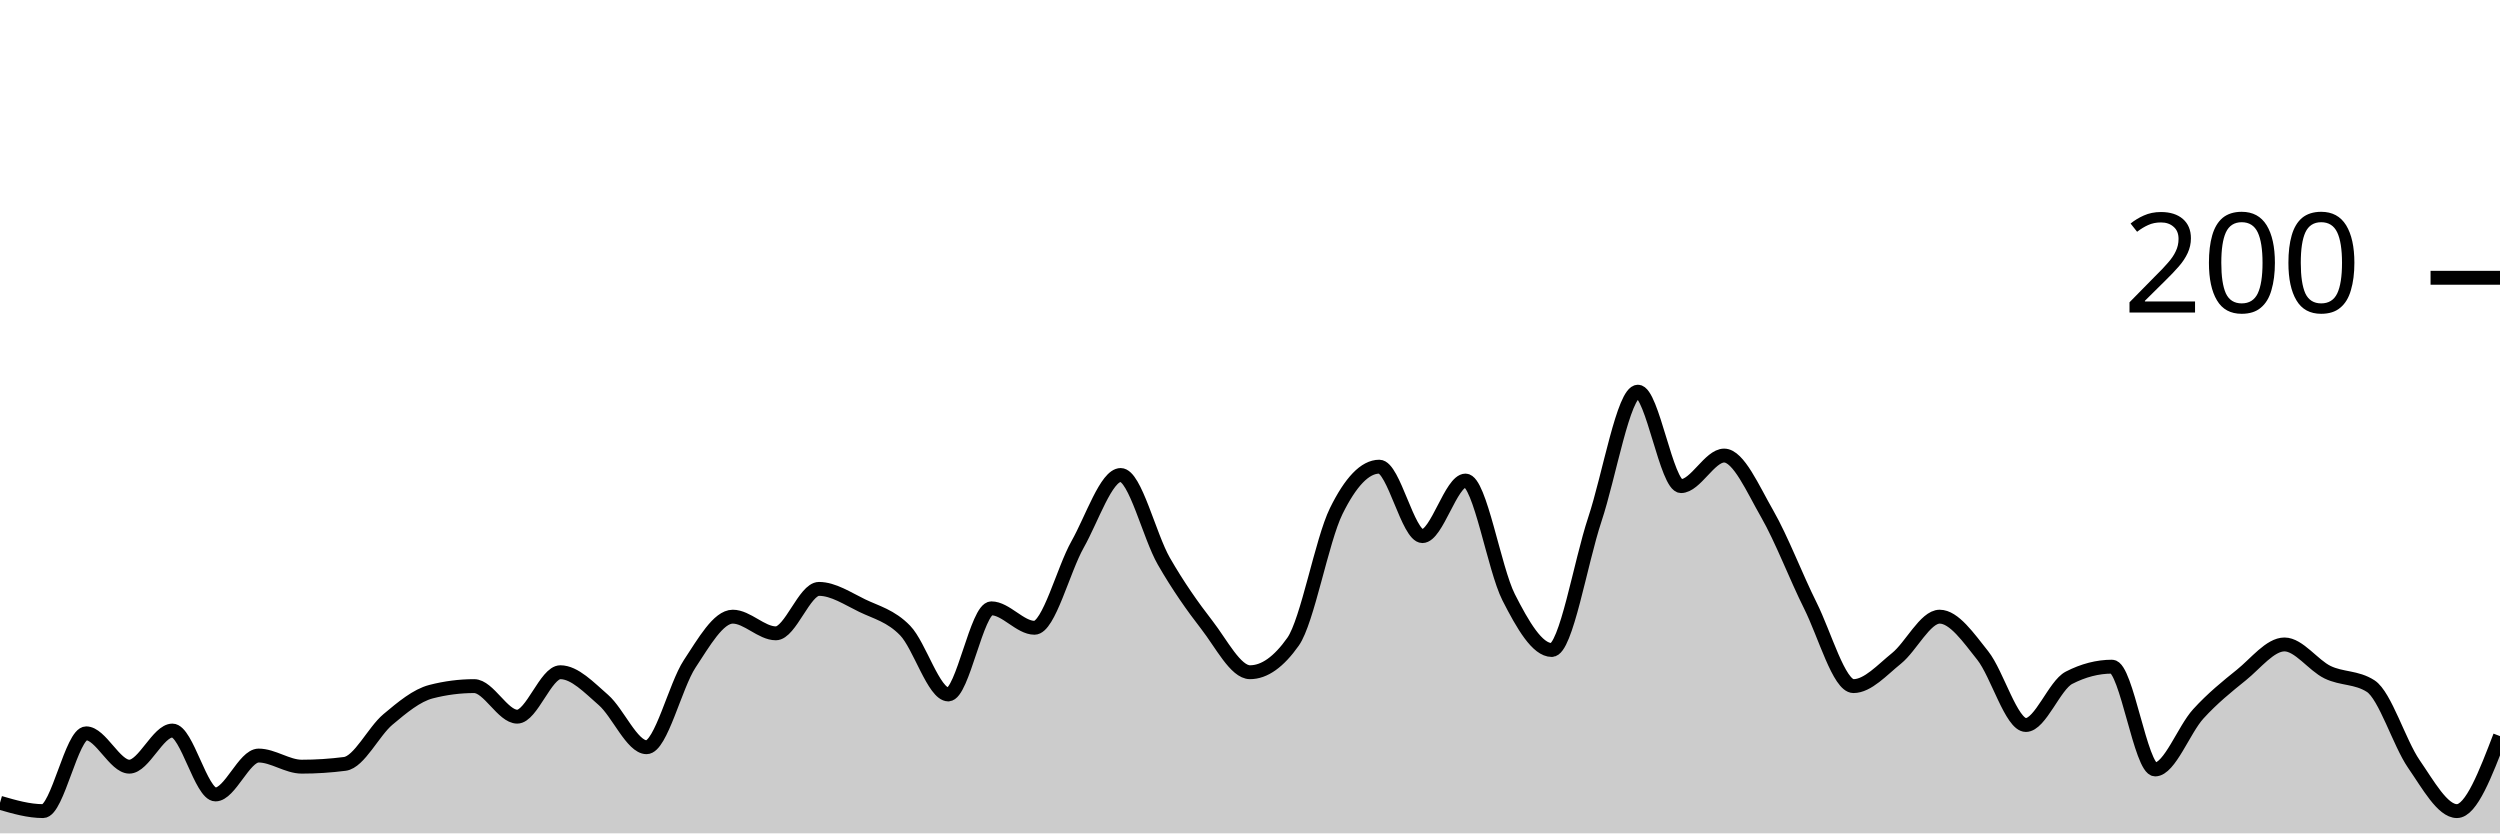
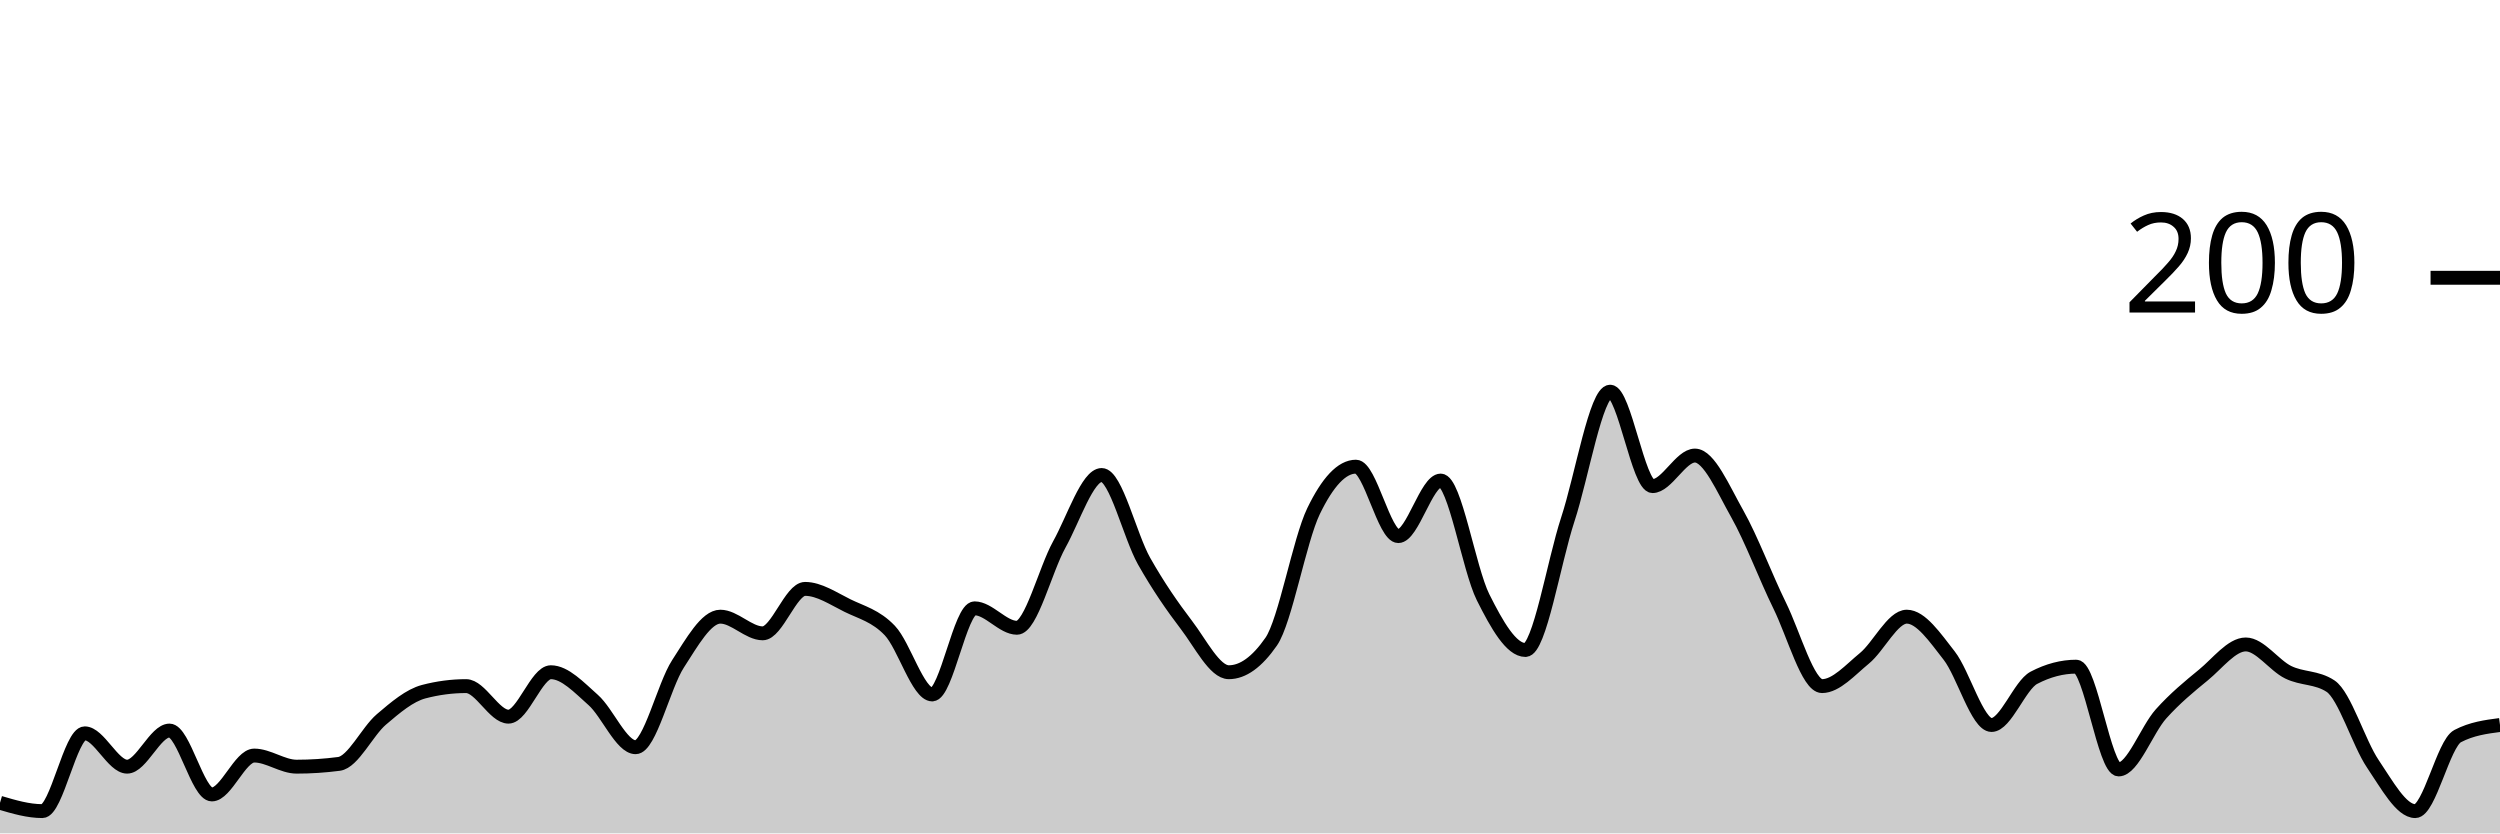
<svg xmlns="http://www.w3.org/2000/svg" viewBox="0 0 180 60">
  <g transform="translate(0,20)">
-     <path class="area" fill="rgba(0, 0, 0, 0.2)" d="M0,37.8C1.034,38.1,2.069,38.4,3.103,38.4C4.138,38.4,5.172,32.8,6.207,32.8C7.241,32.8,8.276,35.2,9.31,35.2C10.345,35.2,11.379,32.6,12.414,32.6C13.448,32.6,14.483,37.2,15.517,37.2C16.552,37.2,17.586,34.4,18.621,34.4C19.655,34.4,20.69,35.2,21.724,35.2C22.759,35.2,23.793,35.133,24.828,35C25.862,34.867,26.897,32.667,27.931,31.8C28.966,30.933,30,30.067,31.034,29.8C32.069,29.533,33.103,29.4,34.138,29.4C35.172,29.4,36.207,31.6,37.241,31.6C38.276,31.6,39.31,28.4,40.345,28.4C41.379,28.4,42.414,29.5,43.448,30.4C44.483,31.3,45.517,33.8,46.552,33.8C47.586,33.8,48.621,29.367,49.655,27.8C50.69,26.233,51.724,24.4,52.759,24.4C53.793,24.4,54.828,25.6,55.862,25.6C56.897,25.6,57.931,22.4,58.966,22.4C60,22.4,61.034,23.1,62.069,23.6C63.103,24.1,64.138,24.333,65.172,25.4C66.207,26.467,67.241,30,68.276,30C69.31,30,70.345,23.8,71.379,23.8C72.414,23.8,73.448,25.2,74.483,25.2C75.517,25.2,76.552,21.033,77.586,19.2C78.621,17.367,79.655,14.2,80.69,14.2C81.724,14.2,82.759,18.6,83.793,20.4C84.828,22.2,85.862,23.667,86.897,25C87.931,26.333,88.966,28.4,90,28.4C91.034,28.4,92.069,27.667,93.103,26.2C94.138,24.733,95.172,18.9,96.207,16.8C97.241,14.7,98.276,13.6,99.31,13.6C100.345,13.6,101.379,18.6,102.414,18.6C103.448,18.6,104.483,14.6,105.517,14.6C106.552,14.6,107.586,20.967,108.621,23C109.655,25.033,110.69,26.8,111.724,26.8C112.759,26.8,113.793,20.5,114.828,17.4C115.862,14.3,116.897,8.2,117.931,8.2C118.966,8.2,120,15,121.034,15C122.069,15,123.103,12.8,124.138,12.8C125.172,12.8,126.207,15.2,127.241,17C128.276,18.8,129.31,21.533,130.345,23.6C131.379,25.667,132.414,29.4,133.448,29.4C134.483,29.4,135.517,28.233,136.552,27.4C137.586,26.567,138.621,24.4,139.655,24.4C140.69,24.4,141.724,25.9,142.759,27.2C143.793,28.5,144.828,32.2,145.862,32.2C146.897,32.2,147.931,29.333,148.966,28.8C150,28.267,151.034,28,152.069,28C153.103,28,154.138,35.4,155.172,35.4C156.207,35.4,157.241,32.533,158.276,31.4C159.31,30.267,160.345,29.433,161.379,28.6C162.414,27.767,163.448,26.4,164.483,26.4C165.517,26.4,166.552,27.9,167.586,28.4C168.621,28.9,169.655,28.733,170.69,29.4C171.724,30.067,172.759,33.5,173.793,35C174.828,36.5,175.862,38.4,176.897,38.4C177.931,38.4,178.966,35.7,180,33L180,40C178.966,40,177.931,40,176.897,40C175.862,40,174.828,40,173.793,40C172.759,40,171.724,40,170.69,40C169.655,40,168.621,40,167.586,40C166.552,40,165.517,40,164.483,40C163.448,40,162.414,40,161.379,40C160.345,40,159.31,40,158.276,40C157.241,40,156.207,40,155.172,40C154.138,40,153.103,40,152.069,40C151.034,40,150,40,148.966,40C147.931,40,146.897,40,145.862,40C144.828,40,143.793,40,142.759,40C141.724,40,140.69,40,139.655,40C138.621,40,137.586,40,136.552,40C135.517,40,134.483,40,133.448,40C132.414,40,131.379,40,130.345,40C129.31,40,128.276,40,127.241,40C126.207,40,125.172,40,124.138,40C123.103,40,122.069,40,121.034,40C120,40,118.966,40,117.931,40C116.897,40,115.862,40,114.828,40C113.793,40,112.759,40,111.724,40C110.69,40,109.655,40,108.621,40C107.586,40,106.552,40,105.517,40C104.483,40,103.448,40,102.414,40C101.379,40,100.345,40,99.31,40C98.276,40,97.241,40,96.207,40C95.172,40,94.138,40,93.103,40C92.069,40,91.034,40,90,40C88.966,40,87.931,40,86.897,40C85.862,40,84.828,40,83.793,40C82.759,40,81.724,40,80.69,40C79.655,40,78.621,40,77.586,40C76.552,40,75.517,40,74.483,40C73.448,40,72.414,40,71.379,40C70.345,40,69.31,40,68.276,40C67.241,40,66.207,40,65.172,40C64.138,40,63.103,40,62.069,40C61.034,40,60,40,58.966,40C57.931,40,56.897,40,55.862,40C54.828,40,53.793,40,52.759,40C51.724,40,50.69,40,49.655,40C48.621,40,47.586,40,46.552,40C45.517,40,44.483,40,43.448,40C42.414,40,41.379,40,40.345,40C39.31,40,38.276,40,37.241,40C36.207,40,35.172,40,34.138,40C33.103,40,32.069,40,31.034,40C30,40,28.966,40,27.931,40C26.897,40,25.862,40,24.828,40C23.793,40,22.759,40,21.724,40C20.69,40,19.655,40,18.621,40C17.586,40,16.552,40,15.517,40C14.483,40,13.448,40,12.414,40C11.379,40,10.345,40,9.31,40C8.276,40,7.241,40,6.207,40C5.172,40,4.138,40,3.103,40C2.069,40,1.034,40,0,40Z" />
-     <path class="line" stroke="black" fill="none" d="M0,37.8C1.034,38.1,2.069,38.4,3.103,38.4C4.138,38.4,5.172,32.8,6.207,32.8C7.241,32.8,8.276,35.2,9.31,35.2C10.345,35.2,11.379,32.6,12.414,32.6C13.448,32.6,14.483,37.2,15.517,37.2C16.552,37.2,17.586,34.4,18.621,34.4C19.655,34.4,20.69,35.2,21.724,35.2C22.759,35.2,23.793,35.133,24.828,35C25.862,34.867,26.897,32.667,27.931,31.8C28.966,30.933,30,30.067,31.034,29.8C32.069,29.533,33.103,29.4,34.138,29.4C35.172,29.4,36.207,31.6,37.241,31.6C38.276,31.6,39.31,28.4,40.345,28.4C41.379,28.4,42.414,29.5,43.448,30.4C44.483,31.3,45.517,33.8,46.552,33.8C47.586,33.8,48.621,29.367,49.655,27.8C50.69,26.233,51.724,24.4,52.759,24.4C53.793,24.4,54.828,25.6,55.862,25.6C56.897,25.6,57.931,22.4,58.966,22.4C60,22.4,61.034,23.1,62.069,23.6C63.103,24.1,64.138,24.333,65.172,25.4C66.207,26.467,67.241,30,68.276,30C69.31,30,70.345,23.8,71.379,23.8C72.414,23.8,73.448,25.2,74.483,25.2C75.517,25.2,76.552,21.033,77.586,19.2C78.621,17.367,79.655,14.2,80.69,14.2C81.724,14.2,82.759,18.6,83.793,20.4C84.828,22.2,85.862,23.667,86.897,25C87.931,26.333,88.966,28.4,90,28.4C91.034,28.4,92.069,27.667,93.103,26.2C94.138,24.733,95.172,18.9,96.207,16.8C97.241,14.7,98.276,13.6,99.31,13.6C100.345,13.6,101.379,18.6,102.414,18.6C103.448,18.6,104.483,14.6,105.517,14.6C106.552,14.6,107.586,20.967,108.621,23C109.655,25.033,110.69,26.8,111.724,26.8C112.759,26.8,113.793,20.5,114.828,17.4C115.862,14.3,116.897,8.2,117.931,8.2C118.966,8.2,120,15,121.034,15C122.069,15,123.103,12.8,124.138,12.8C125.172,12.8,126.207,15.2,127.241,17C128.276,18.8,129.31,21.533,130.345,23.6C131.379,25.667,132.414,29.4,133.448,29.4C134.483,29.4,135.517,28.233,136.552,27.4C137.586,26.567,138.621,24.4,139.655,24.4C140.69,24.4,141.724,25.9,142.759,27.2C143.793,28.5,144.828,32.2,145.862,32.2C146.897,32.2,147.931,29.333,148.966,28.8C150,28.267,151.034,28,152.069,28C153.103,28,154.138,35.4,155.172,35.4C156.207,35.4,157.241,32.533,158.276,31.4C159.31,30.267,160.345,29.433,161.379,28.6C162.414,27.767,163.448,26.4,164.483,26.4C165.517,26.4,166.552,27.9,167.586,28.4C168.621,28.9,169.655,28.733,170.69,29.4C171.724,30.067,172.759,33.5,173.793,35C174.828,36.5,175.862,38.4,176.897,38.4C177.931,38.4,178.966,35.7,180,33" />
+     <path class="area" fill="rgba(0, 0, 0, 0.2)" d="M0,37.8C1.017,38.1,2.034,38.4,3.051,38.4C4.068,38.4,5.085,32.8,6.102,32.8C7.119,32.8,8.136,35.2,9.153,35.2C10.169,35.2,11.186,32.6,12.203,32.6C13.22,32.6,14.237,37.2,15.254,37.2C16.271,37.2,17.288,34.4,18.305,34.4C19.322,34.4,20.339,35.2,21.356,35.2C22.373,35.2,23.39,35.133,24.407,35C25.424,34.867,26.441,32.667,27.458,31.8C28.475,30.933,29.492,30.067,30.508,29.8C31.525,29.533,32.542,29.4,33.559,29.4C34.576,29.4,35.593,31.6,36.61,31.6C37.627,31.6,38.644,28.4,39.661,28.4C40.678,28.4,41.695,29.5,42.712,30.4C43.729,31.3,44.746,33.8,45.763,33.8C46.78,33.8,47.797,29.367,48.814,27.8C49.831,26.233,50.847,24.4,51.864,24.4C52.881,24.4,53.898,25.6,54.915,25.6C55.932,25.6,56.949,22.4,57.966,22.4C58.983,22.4,60,23.1,61.017,23.6C62.034,24.1,63.051,24.333,64.068,25.4C65.085,26.467,66.102,30,67.119,30C68.136,30,69.153,23.8,70.169,23.8C71.186,23.8,72.203,25.2,73.22,25.2C74.237,25.2,75.254,21.033,76.271,19.2C77.288,17.367,78.305,14.2,79.322,14.2C80.339,14.2,81.356,18.6,82.373,20.4C83.39,22.2,84.407,23.667,85.424,25C86.441,26.333,87.458,28.4,88.475,28.4C89.492,28.4,90.508,27.667,91.525,26.2C92.542,24.733,93.559,18.9,94.576,16.8C95.593,14.7,96.61,13.6,97.627,13.6C98.644,13.6,99.661,18.6,100.678,18.6C101.695,18.6,102.712,14.6,103.729,14.6C104.746,14.6,105.763,20.967,106.78,23C107.797,25.033,108.814,26.8,109.831,26.8C110.847,26.8,111.864,20.5,112.881,17.4C113.898,14.3,114.915,8.2,115.932,8.2C116.949,8.2,117.966,15,118.983,15C120,15,121.017,12.8,122.034,12.8C123.051,12.8,124.068,15.2,125.085,17C126.102,18.8,127.119,21.533,128.136,23.6C129.153,25.667,130.169,29.4,131.186,29.4C132.203,29.4,133.22,28.233,134.237,27.4C135.254,26.567,136.271,24.4,137.288,24.4C138.305,24.4,139.322,25.9,140.339,27.2C141.356,28.5,142.373,32.2,143.39,32.2C144.407,32.2,145.424,29.333,146.441,28.8C147.458,28.267,148.475,28,149.492,28C150.508,28,151.525,35.4,152.542,35.4C153.559,35.4,154.576,32.533,155.593,31.4C156.61,30.267,157.627,29.433,158.644,28.6C159.661,27.767,160.678,26.4,161.695,26.4C162.712,26.4,163.729,27.9,164.746,28.4C165.763,28.9,166.78,28.733,167.797,29.4C168.814,30.067,169.831,33.5,170.847,35C171.864,36.5,172.881,38.4,173.898,38.4C174.915,38.4,175.932,33.533,176.949,33C177.966,32.467,178.983,32.333,180,32.2L180,40C178.983,40,177.966,40,176.949,40C175.932,40,174.915,40,173.898,40C172.881,40,171.864,40,170.847,40C169.831,40,168.814,40,167.797,40C166.78,40,165.763,40,164.746,40C163.729,40,162.712,40,161.695,40C160.678,40,159.661,40,158.644,40C157.627,40,156.61,40,155.593,40C154.576,40,153.559,40,152.542,40C151.525,40,150.508,40,149.492,40C148.475,40,147.458,40,146.441,40C145.424,40,144.407,40,143.39,40C142.373,40,141.356,40,140.339,40C139.322,40,138.305,40,137.288,40C136.271,40,135.254,40,134.237,40C133.22,40,132.203,40,131.186,40C130.169,40,129.153,40,128.136,40C127.119,40,126.102,40,125.085,40C124.068,40,123.051,40,122.034,40C121.017,40,120,40,118.983,40C117.966,40,116.949,40,115.932,40C114.915,40,113.898,40,112.881,40C111.864,40,110.847,40,109.831,40C108.814,40,107.797,40,106.78,40C105.763,40,104.746,40,103.729,40C102.712,40,101.695,40,100.678,40C99.661,40,98.644,40,97.627,40C96.61,40,95.593,40,94.576,40C93.559,40,92.542,40,91.525,40C90.508,40,89.492,40,88.475,40C87.458,40,86.441,40,85.424,40C84.407,40,83.39,40,82.373,40C81.356,40,80.339,40,79.322,40C78.305,40,77.288,40,76.271,40C75.254,40,74.237,40,73.22,40C72.203,40,71.186,40,70.169,40C69.153,40,68.136,40,67.119,40C66.102,40,65.085,40,64.068,40C63.051,40,62.034,40,61.017,40C60,40,58.983,40,57.966,40C56.949,40,55.932,40,54.915,40C53.898,40,52.881,40,51.864,40C50.847,40,49.831,40,48.814,40C47.797,40,46.78,40,45.763,40C44.746,40,43.729,40,42.712,40C41.695,40,40.678,40,39.661,40C38.644,40,37.627,40,36.61,40C35.593,40,34.576,40,33.559,40C32.542,40,31.525,40,30.508,40C29.492,40,28.475,40,27.458,40C26.441,40,25.424,40,24.407,40C23.39,40,22.373,40,21.356,40C20.339,40,19.322,40,18.305,40C17.288,40,16.271,40,15.254,40C14.237,40,13.22,40,12.203,40C11.186,40,10.169,40,9.153,40C8.136,40,7.119,40,6.102,40C5.085,40,4.068,40,3.051,40C2.034,40,1.017,40,0,40Z" />
+     <path class="line" stroke="black" fill="none" d="M0,37.8C1.017,38.1,2.034,38.4,3.051,38.4C4.068,38.4,5.085,32.8,6.102,32.8C7.119,32.8,8.136,35.2,9.153,35.2C10.169,35.2,11.186,32.6,12.203,32.6C13.22,32.6,14.237,37.2,15.254,37.2C16.271,37.2,17.288,34.4,18.305,34.4C19.322,34.4,20.339,35.2,21.356,35.2C22.373,35.2,23.39,35.133,24.407,35C25.424,34.867,26.441,32.667,27.458,31.8C28.475,30.933,29.492,30.067,30.508,29.8C31.525,29.533,32.542,29.4,33.559,29.4C34.576,29.4,35.593,31.6,36.61,31.6C37.627,31.6,38.644,28.4,39.661,28.4C40.678,28.4,41.695,29.5,42.712,30.4C43.729,31.3,44.746,33.8,45.763,33.8C46.78,33.8,47.797,29.367,48.814,27.8C49.831,26.233,50.847,24.4,51.864,24.4C52.881,24.4,53.898,25.6,54.915,25.6C55.932,25.6,56.949,22.4,57.966,22.4C58.983,22.4,60,23.1,61.017,23.6C62.034,24.1,63.051,24.333,64.068,25.4C65.085,26.467,66.102,30,67.119,30C68.136,30,69.153,23.8,70.169,23.8C71.186,23.8,72.203,25.2,73.22,25.2C74.237,25.2,75.254,21.033,76.271,19.2C77.288,17.367,78.305,14.2,79.322,14.2C80.339,14.2,81.356,18.6,82.373,20.4C83.39,22.2,84.407,23.667,85.424,25C86.441,26.333,87.458,28.4,88.475,28.4C89.492,28.4,90.508,27.667,91.525,26.2C92.542,24.733,93.559,18.9,94.576,16.8C95.593,14.7,96.61,13.6,97.627,13.6C98.644,13.6,99.661,18.6,100.678,18.6C101.695,18.6,102.712,14.6,103.729,14.6C104.746,14.6,105.763,20.967,106.78,23C107.797,25.033,108.814,26.8,109.831,26.8C110.847,26.8,111.864,20.5,112.881,17.4C113.898,14.3,114.915,8.2,115.932,8.2C116.949,8.2,117.966,15,118.983,15C120,15,121.017,12.8,122.034,12.8C123.051,12.8,124.068,15.2,125.085,17C126.102,18.8,127.119,21.533,128.136,23.6C129.153,25.667,130.169,29.4,131.186,29.4C132.203,29.4,133.22,28.233,134.237,27.4C135.254,26.567,136.271,24.4,137.288,24.4C138.305,24.4,139.322,25.9,140.339,27.2C141.356,28.5,142.373,32.2,143.39,32.2C144.407,32.2,145.424,29.333,146.441,28.8C147.458,28.267,148.475,28,149.492,28C150.508,28,151.525,35.4,152.542,35.4C153.559,35.4,154.576,32.533,155.593,31.4C156.61,30.267,157.627,29.433,158.644,28.6C159.661,27.767,160.678,26.4,161.695,26.4C162.712,26.4,163.729,27.9,164.746,28.4C165.763,28.9,166.78,28.733,167.797,29.4C168.814,30.067,169.831,33.5,170.847,35C171.864,36.5,172.881,38.4,173.898,38.4C174.915,38.4,175.932,33.533,176.949,33C177.966,32.467,178.983,32.333,180,32.2" />
    <path class="axis-ceiling" stroke-width="1" stroke="black" fill="none" d="M175,0L180,0" />
    <text class="axis-ceiling-label" font-family="sans-serif" text-anchor="end" font-size="10px" x="170" y="2.5">200</text>
  </g>
</svg>
